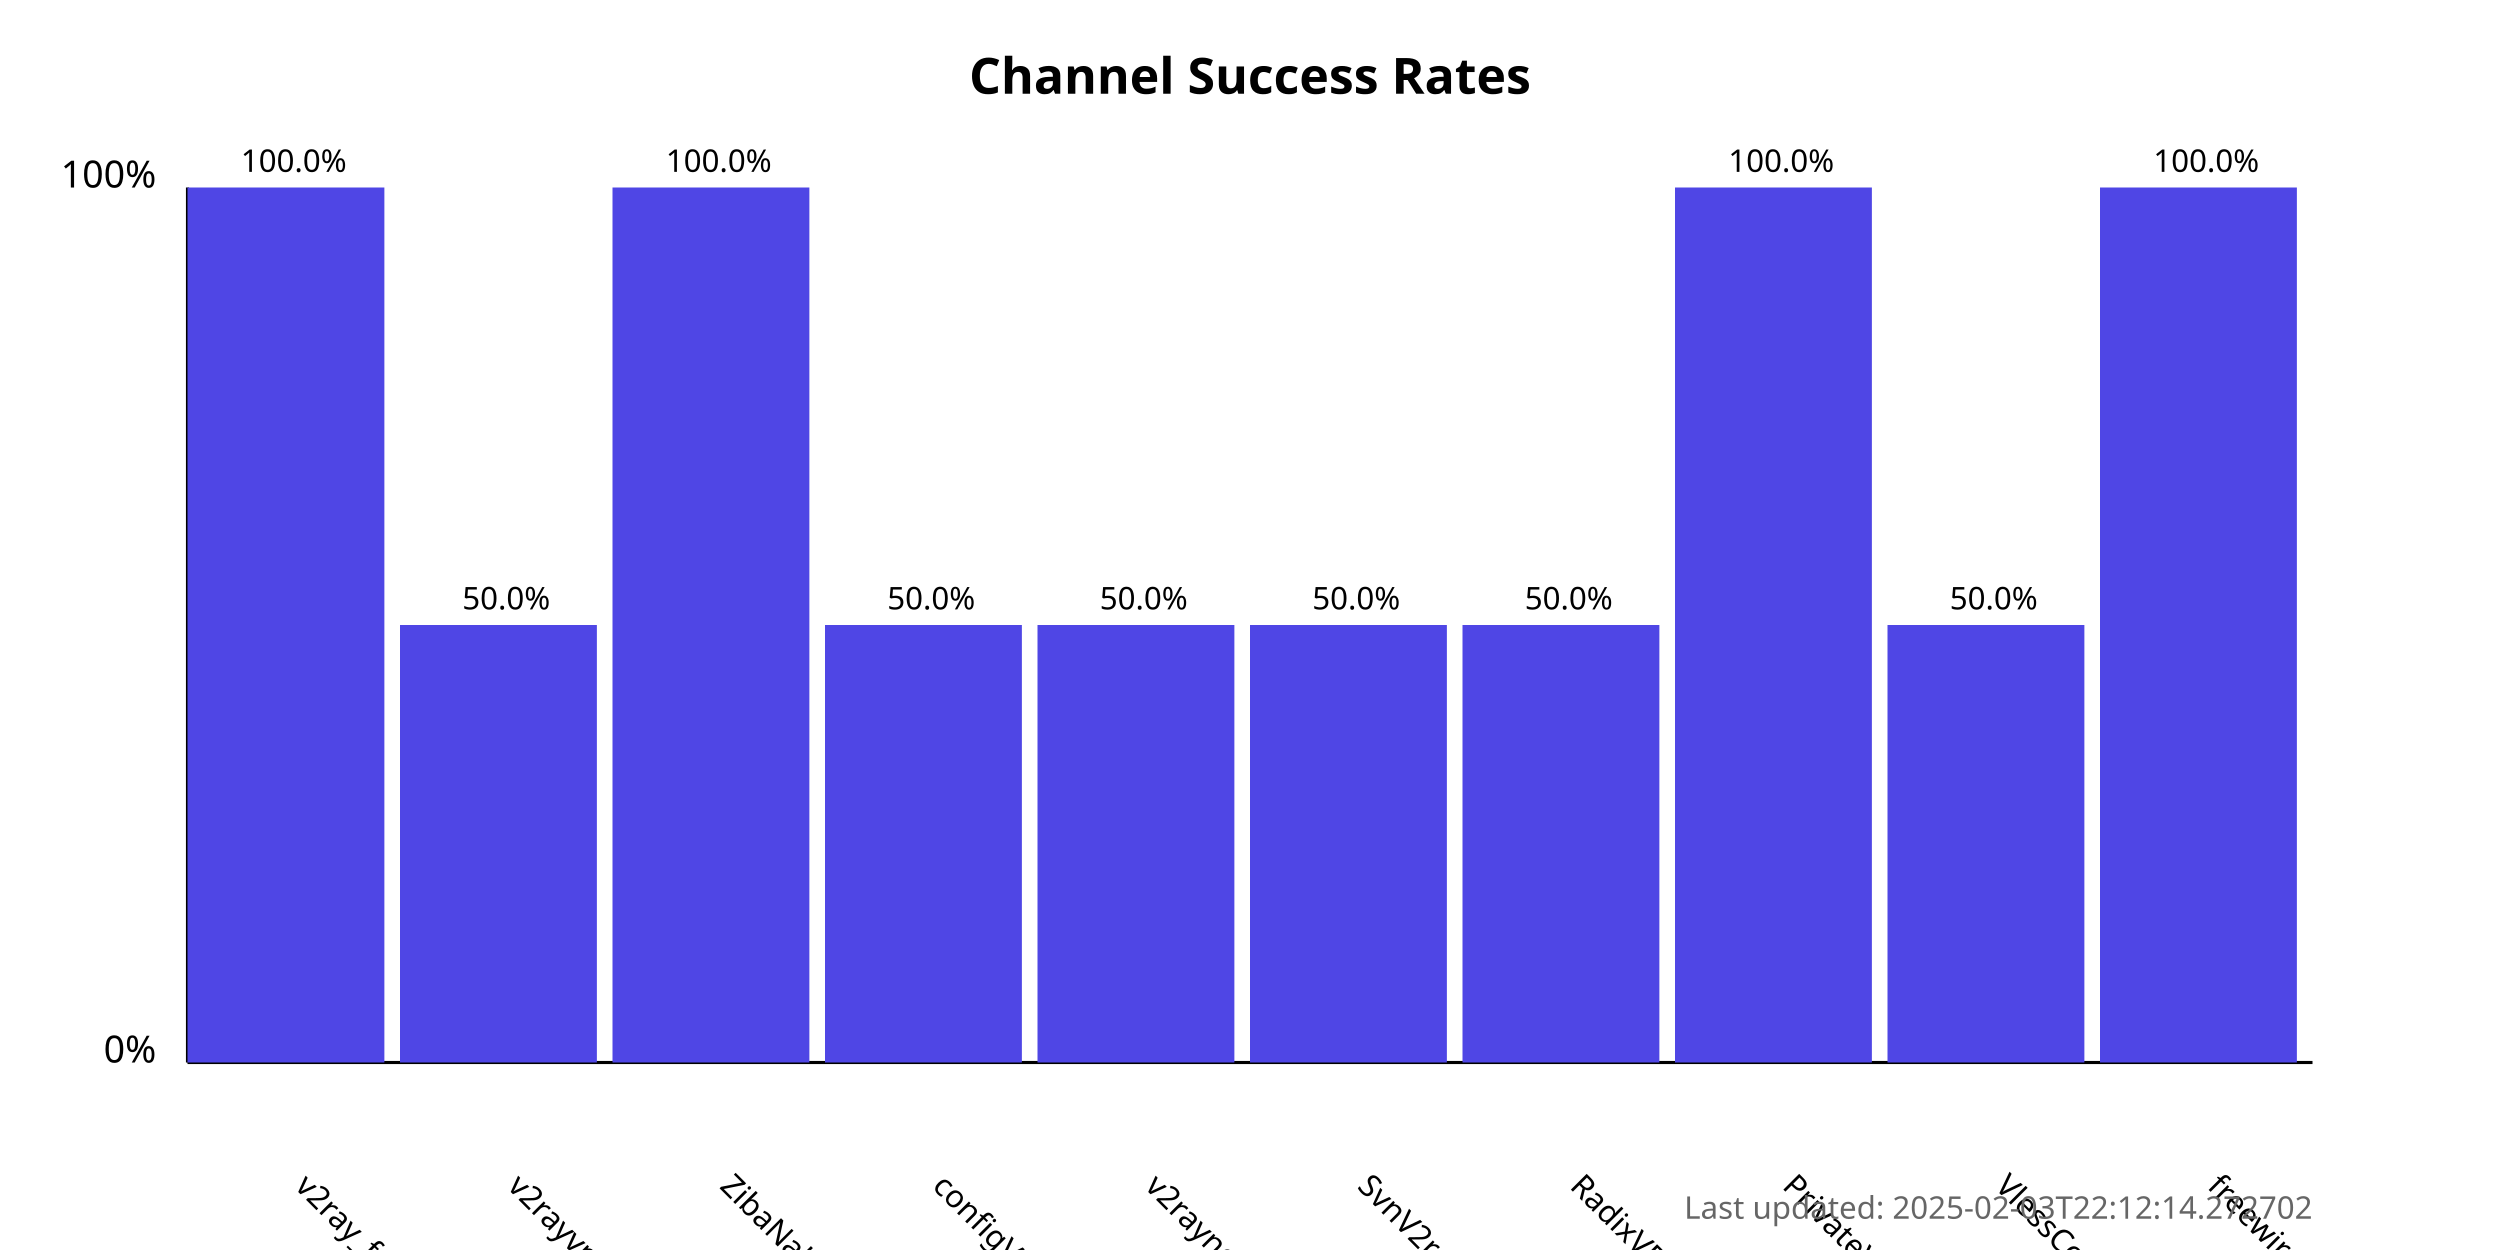
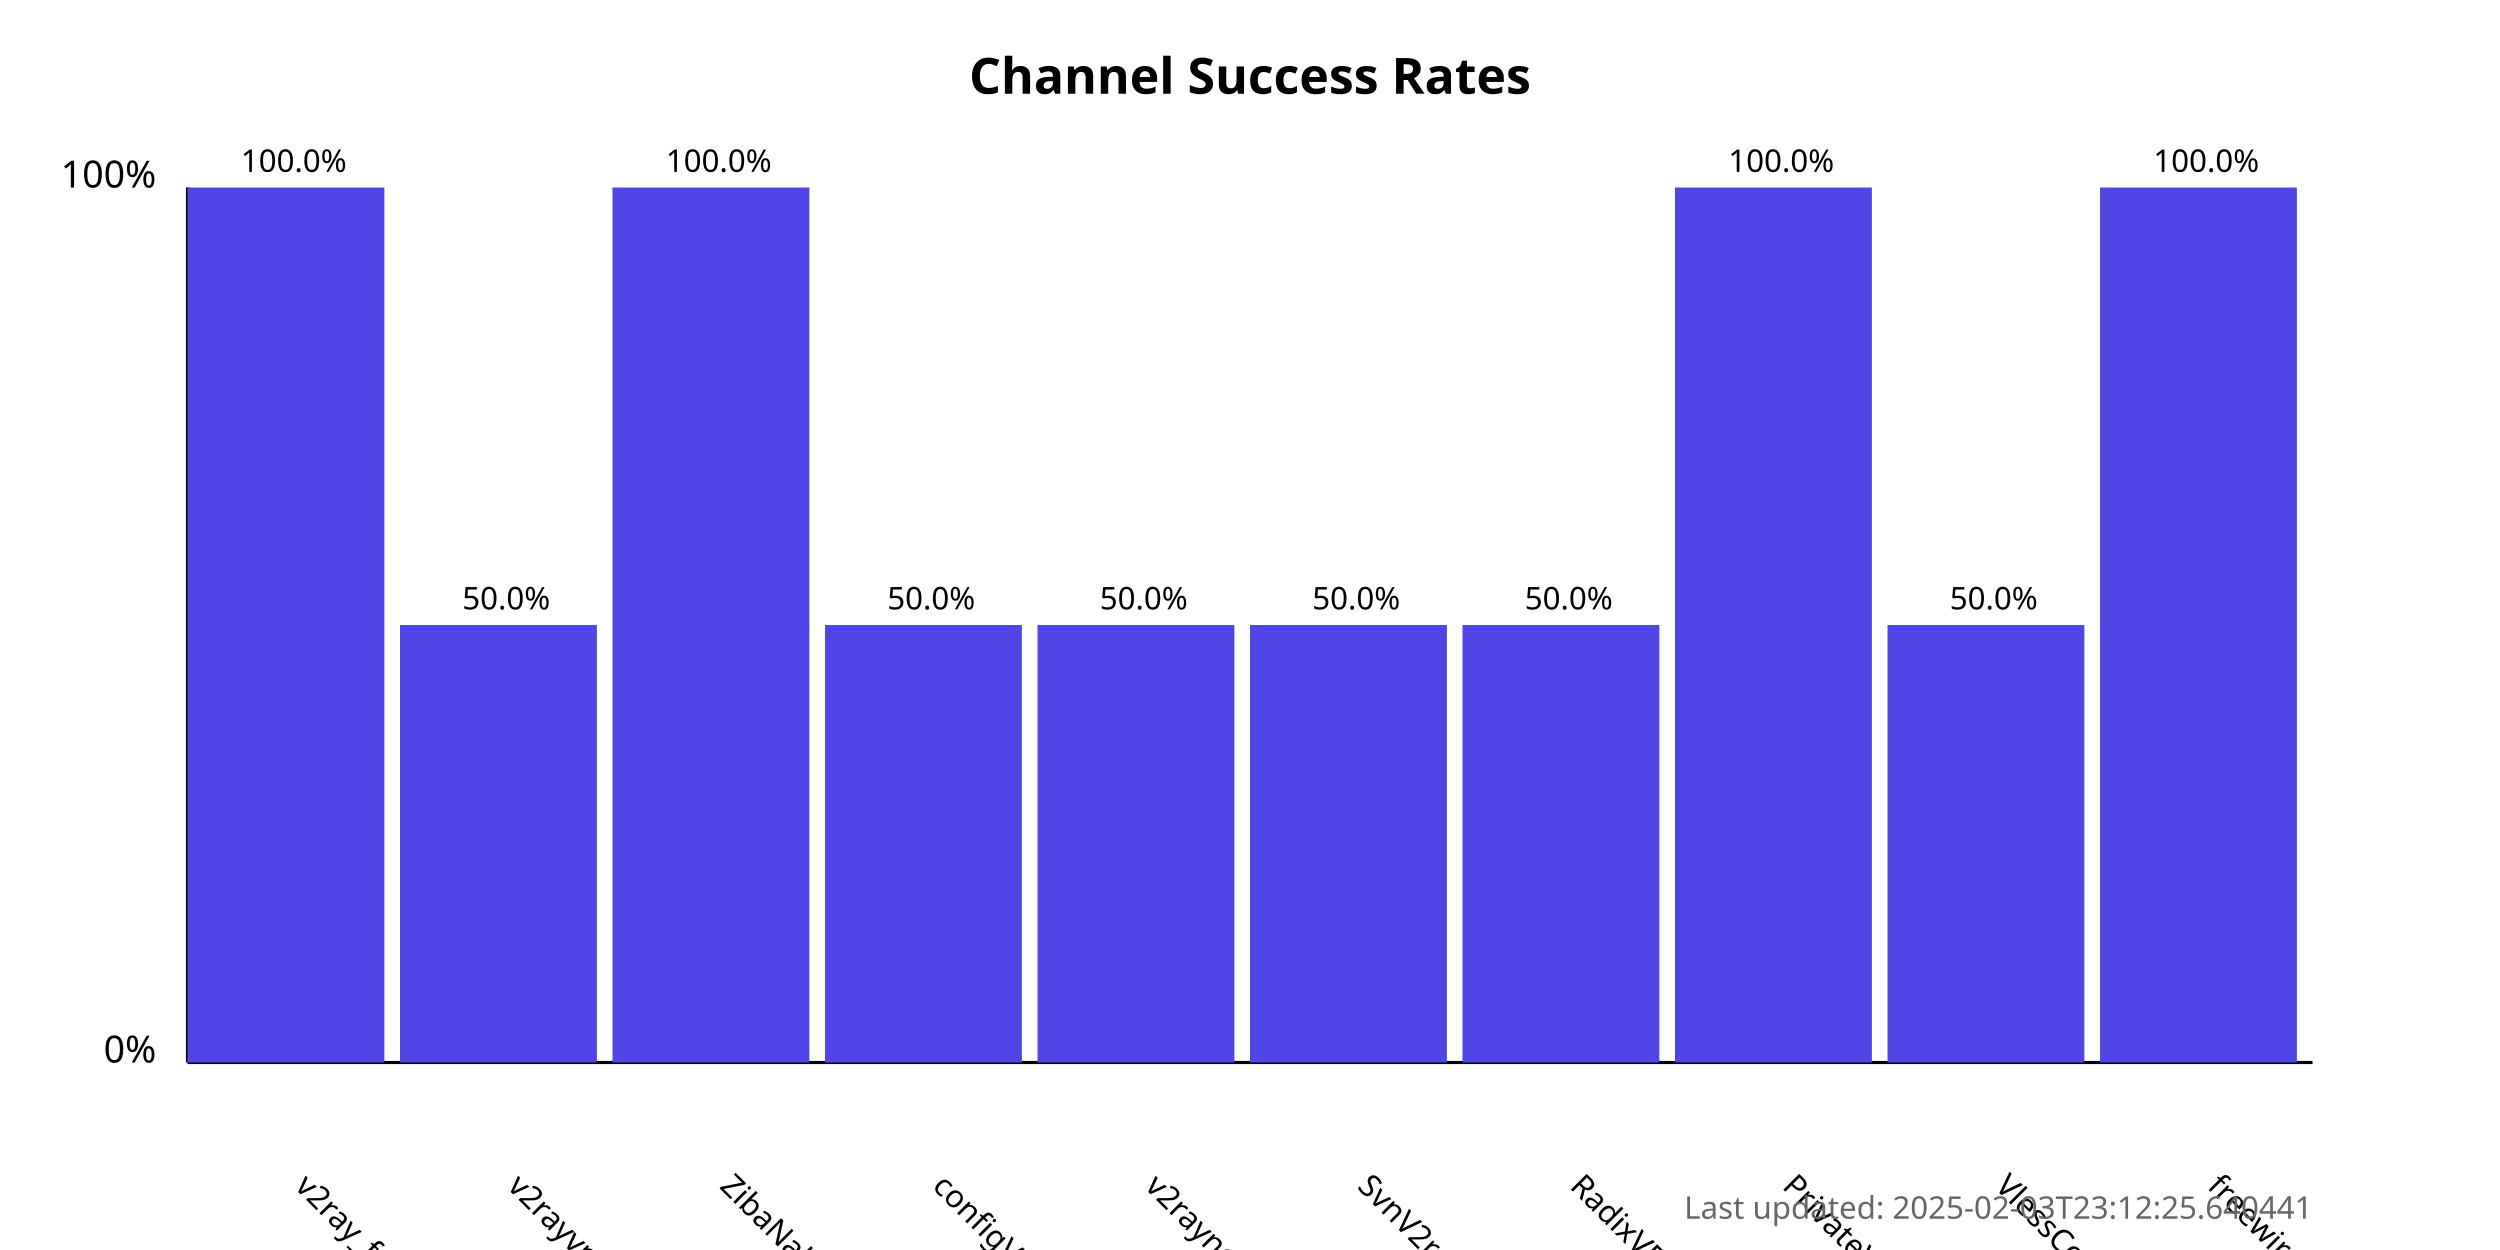
<svg xmlns="http://www.w3.org/2000/svg" width="800" height="400">
  <style>
            .chart-title { font: bold 16px sans-serif; }
            .axis-label { font: 12px sans-serif; }
            .tick-label { font: 10px sans-serif; }
            .bar { fill: #4f46e5; }
            .bar:hover { fill: #6366f1; }
            .timestamp { font: 10px sans-serif; fill: #666; }
        </style>
  <text x="400.0" y="30" text-anchor="middle" class="chart-title">
            Channel Success Rates
        </text>
  <line x1="60" y1="340" x2="60" y2="60" stroke="black" stroke-width="1" />
  <line x1="60" y1="340" x2="740" y2="340" stroke="black" stroke-width="1" />
  <text x="50" y="340" text-anchor="end" class="axis-label">0%</text>
  <text x="50" y="60" text-anchor="end" class="axis-label">100%</text>
  <g>
    <rect x="60" y="60.0" width="63.0" height="280.0" class="bar" />
    <text x="94.0" y="380" transform="rotate(45, 94.0, 380)" text-anchor="start" class="tick-label">
                v2ray_free_conf
            </text>
    <text x="94.0" y="55.0" text-anchor="middle" class="tick-label">
                100.0%
            </text>
  </g>
  <g>
    <rect x="128.0" y="200.0" width="63.0" height="140.0" class="bar" />
    <text x="162.0" y="380" transform="rotate(45, 162.0, 380)" text-anchor="start" class="tick-label">
                v2rayvpno
            </text>
    <text x="162.0" y="195.0" text-anchor="middle" class="tick-label">
                50.0%
            </text>
  </g>
  <g>
    <rect x="196.0" y="60.0" width="63.0" height="280.0" class="bar" />
    <text x="230.0" y="380" transform="rotate(45, 230.0, 380)" text-anchor="start" class="tick-label">
                ZibaNabz
            </text>
    <text x="230.0" y="55.0" text-anchor="middle" class="tick-label">
                100.0%
            </text>
  </g>
  <g>
    <rect x="264.0" y="200.0" width="63.0" height="140.0" class="bar" />
    <text x="298.0" y="380" transform="rotate(45, 298.0, 380)" text-anchor="start" class="tick-label">
                configV2rayForFree
            </text>
    <text x="298.0" y="195.0" text-anchor="middle" class="tick-label">
                50.0%
            </text>
  </g>
  <g>
    <rect x="332.0" y="200.0" width="63.0" height="140.0" class="bar" />
    <text x="366.0" y="380" transform="rotate(45, 366.0, 380)" text-anchor="start" class="tick-label">
                v2rayngvpn
            </text>
    <text x="366.0" y="195.0" text-anchor="middle" class="tick-label">
                50.0%
            </text>
  </g>
  <g>
    <rect x="400.0" y="200.0" width="63.0" height="140.0" class="bar" />
    <text x="434.0" y="380" transform="rotate(45, 434.0, 380)" text-anchor="start" class="tick-label">
                SvnV2ray
            </text>
    <text x="434.0" y="195.0" text-anchor="middle" class="tick-label">
                50.0%
            </text>
  </g>
  <g>
    <rect x="468.0" y="200.0" width="63.0" height="140.0" class="bar" />
    <text x="502.0" y="380" transform="rotate(45, 502.0, 380)" text-anchor="start" class="tick-label">
                RadixVPN
            </text>
    <text x="502.0" y="195.0" text-anchor="middle" class="tick-label">
                50.0%
            </text>
  </g>
  <g>
    <rect x="536.0" y="60.0" width="63.0" height="280.0" class="bar" />
    <text x="570.0" y="380" transform="rotate(45, 570.0, 380)" text-anchor="start" class="tick-label">
                PrivateVPNs
            </text>
    <text x="570.0" y="55.0" text-anchor="middle" class="tick-label">
                100.0%
            </text>
  </g>
  <g>
    <rect x="604.0" y="200.0" width="63.0" height="140.0" class="bar" />
    <text x="638.0" y="380" transform="rotate(45, 638.0, 380)" text-anchor="start" class="tick-label">
                VlessConfig
            </text>
    <text x="638.0" y="195.0" text-anchor="middle" class="tick-label">
                50.0%
            </text>
  </g>
  <g>
    <rect x="672.0" y="60.0" width="63.0" height="280.0" class="bar" />
    <text x="706.0" y="380" transform="rotate(45, 706.0, 380)" text-anchor="start" class="tick-label">
                freewireguard
            </text>
    <text x="706.0" y="55.0" text-anchor="middle" class="tick-label">
                100.0%
            </text>
  </g>
  <text x="740" y="390" text-anchor="end" class="timestamp">
-             Last updated: 2025-02-03T22:12:14.272702
+             Last updated: 2025-02-03T23:12:25.640441
        </text>
</svg>
